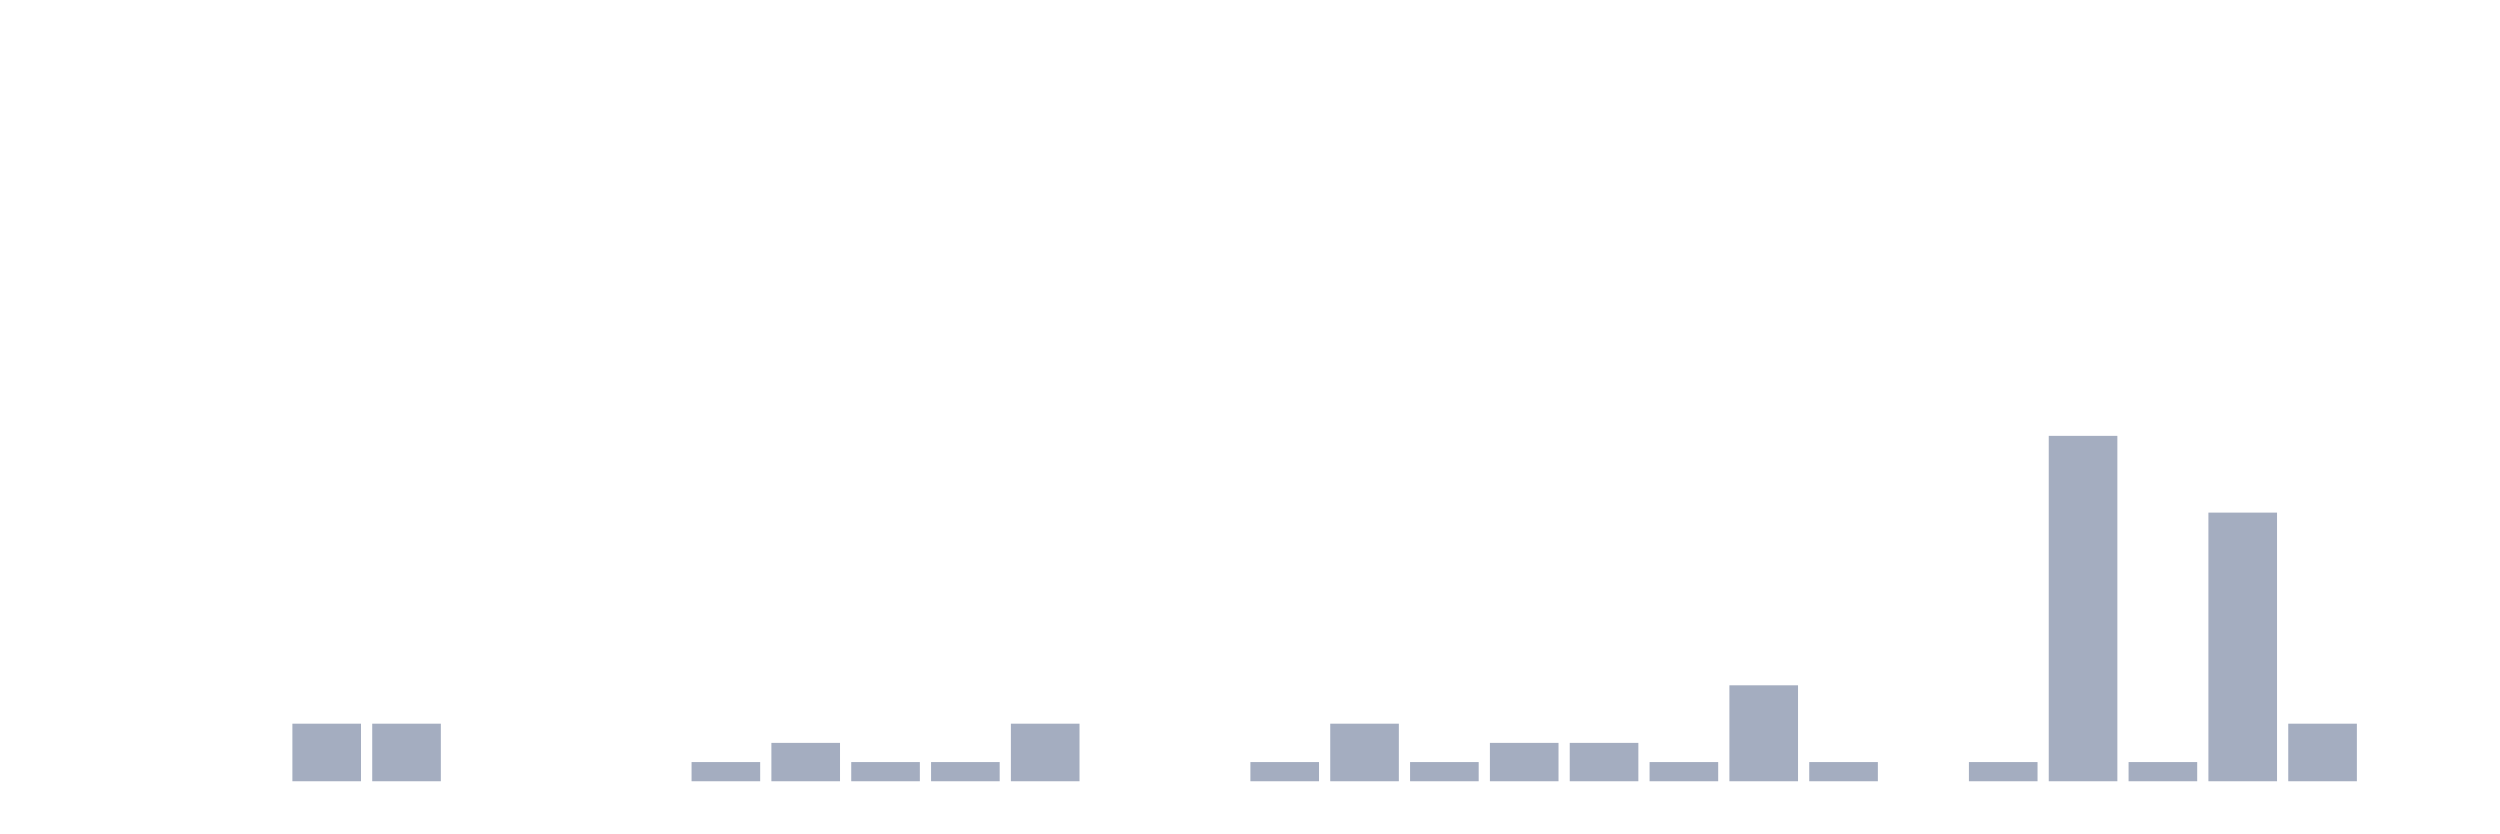
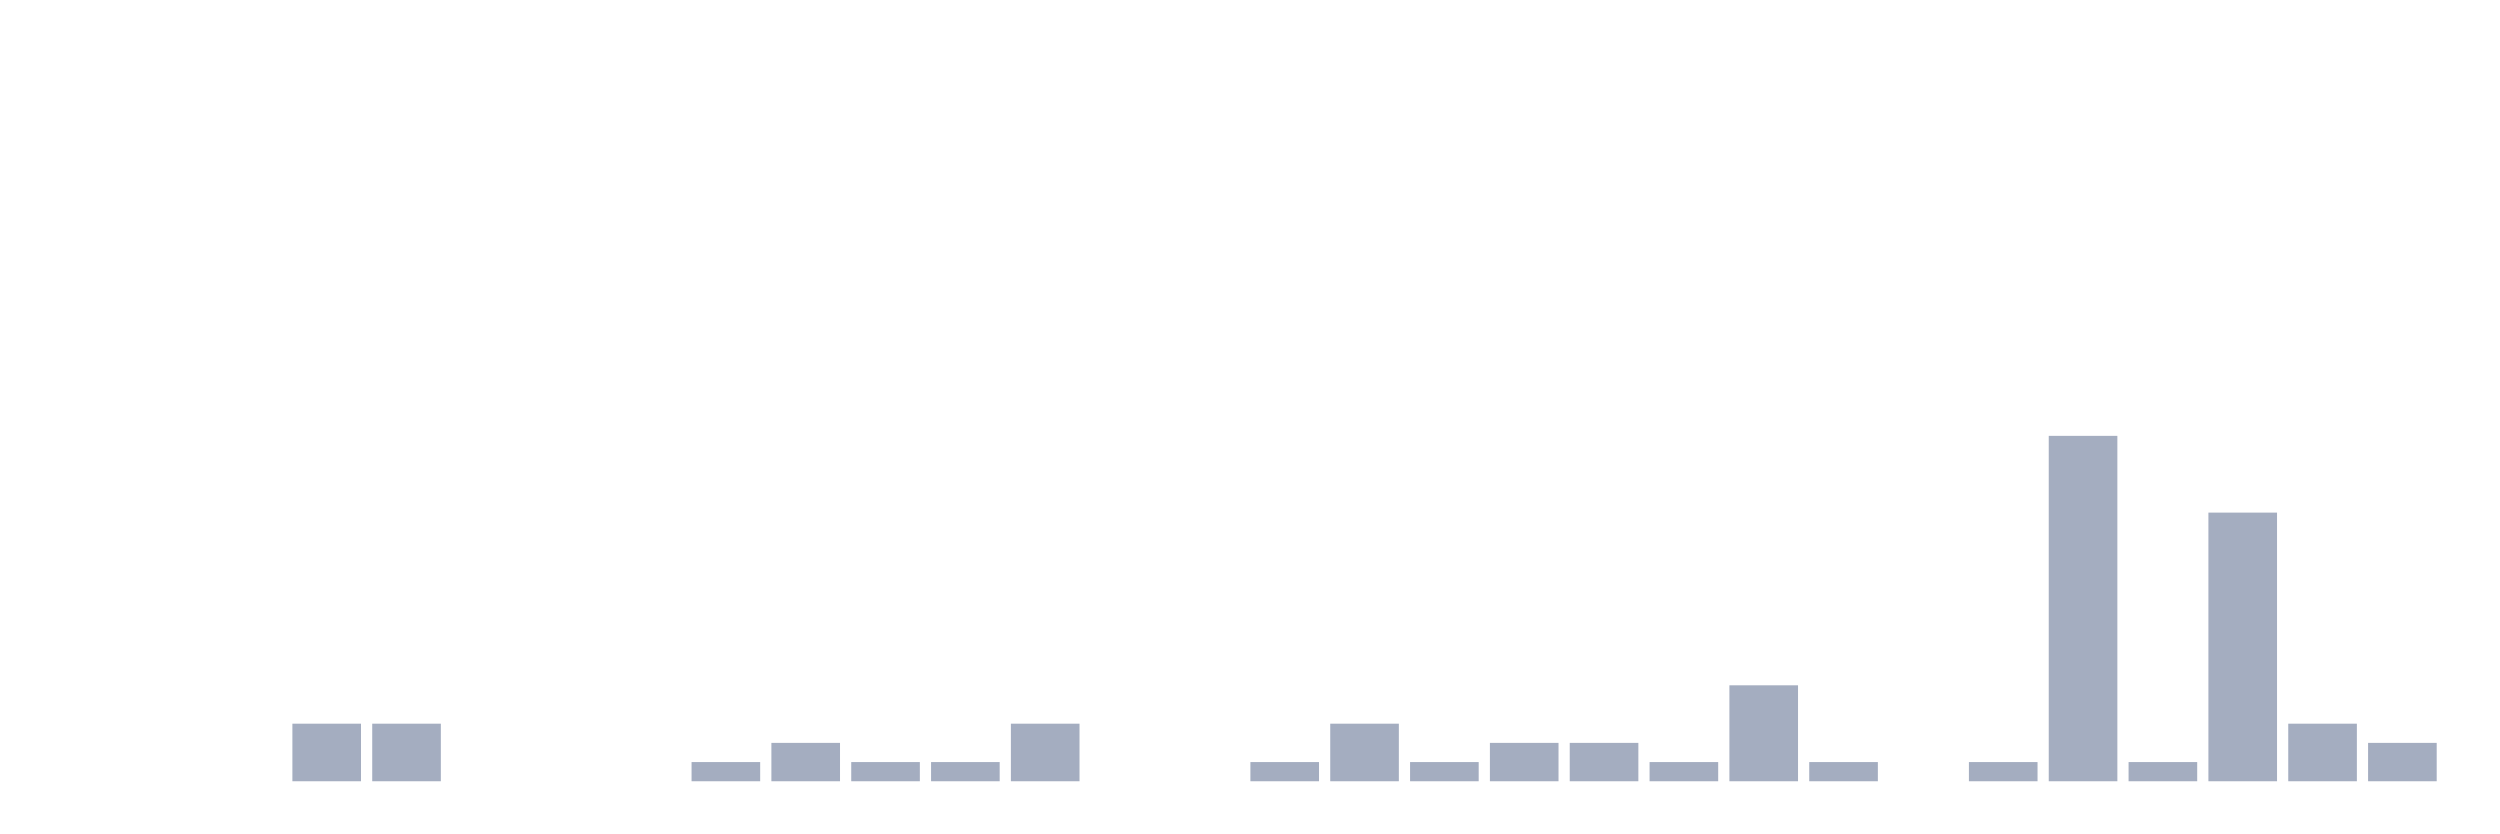
<svg xmlns="http://www.w3.org/2000/svg" viewBox="0 0 480 160">
  <g transform="translate(10,10)">
    <rect class="bar" x="0.153" width="13.175" y="140" height="0" fill="rgb(164,173,192)" />
    <rect class="bar" x="15.482" width="13.175" y="140" height="0" fill="rgb(164,173,192)" />
    <rect class="bar" x="30.81" width="13.175" y="140" height="0" fill="rgb(164,173,192)" />
    <rect class="bar" x="46.138" width="13.175" y="128.947" height="11.053" fill="rgb(164,173,192)" />
    <rect class="bar" x="61.466" width="13.175" y="128.947" height="11.053" fill="rgb(164,173,192)" />
    <rect class="bar" x="76.794" width="13.175" y="140" height="0" fill="rgb(164,173,192)" />
    <rect class="bar" x="92.123" width="13.175" y="140" height="0" fill="rgb(164,173,192)" />
    <rect class="bar" x="107.451" width="13.175" y="140" height="0" fill="rgb(164,173,192)" />
    <rect class="bar" x="122.779" width="13.175" y="136.316" height="3.684" fill="rgb(164,173,192)" />
    <rect class="bar" x="138.107" width="13.175" y="132.632" height="7.368" fill="rgb(164,173,192)" />
    <rect class="bar" x="153.436" width="13.175" y="136.316" height="3.684" fill="rgb(164,173,192)" />
    <rect class="bar" x="168.764" width="13.175" y="136.316" height="3.684" fill="rgb(164,173,192)" />
    <rect class="bar" x="184.092" width="13.175" y="128.947" height="11.053" fill="rgb(164,173,192)" />
    <rect class="bar" x="199.42" width="13.175" y="140" height="0" fill="rgb(164,173,192)" />
    <rect class="bar" x="214.748" width="13.175" y="140" height="0" fill="rgb(164,173,192)" />
    <rect class="bar" x="230.077" width="13.175" y="136.316" height="3.684" fill="rgb(164,173,192)" />
    <rect class="bar" x="245.405" width="13.175" y="128.947" height="11.053" fill="rgb(164,173,192)" />
    <rect class="bar" x="260.733" width="13.175" y="136.316" height="3.684" fill="rgb(164,173,192)" />
    <rect class="bar" x="276.061" width="13.175" y="132.632" height="7.368" fill="rgb(164,173,192)" />
    <rect class="bar" x="291.39" width="13.175" y="132.632" height="7.368" fill="rgb(164,173,192)" />
    <rect class="bar" x="306.718" width="13.175" y="136.316" height="3.684" fill="rgb(164,173,192)" />
    <rect class="bar" x="322.046" width="13.175" y="121.579" height="18.421" fill="rgb(164,173,192)" />
    <rect class="bar" x="337.374" width="13.175" y="136.316" height="3.684" fill="rgb(164,173,192)" />
    <rect class="bar" x="352.702" width="13.175" y="140" height="0" fill="rgb(164,173,192)" />
    <rect class="bar" x="368.031" width="13.175" y="136.316" height="3.684" fill="rgb(164,173,192)" />
    <rect class="bar" x="383.359" width="13.175" y="73.684" height="66.316" fill="rgb(164,173,192)" />
    <rect class="bar" x="398.687" width="13.175" y="136.316" height="3.684" fill="rgb(164,173,192)" />
    <rect class="bar" x="414.015" width="13.175" y="88.421" height="51.579" fill="rgb(164,173,192)" />
    <rect class="bar" x="429.344" width="13.175" y="128.947" height="11.053" fill="rgb(164,173,192)" />
-     <rect class="bar" x="444.672" width="13.175" y="140" height="0" fill="rgb(164,173,192)" />
+     <rect class="bar" x="444.672" width="13.175" y="132.632" height="7.368" fill="rgb(164,173,192)" />
  </g>
</svg>
